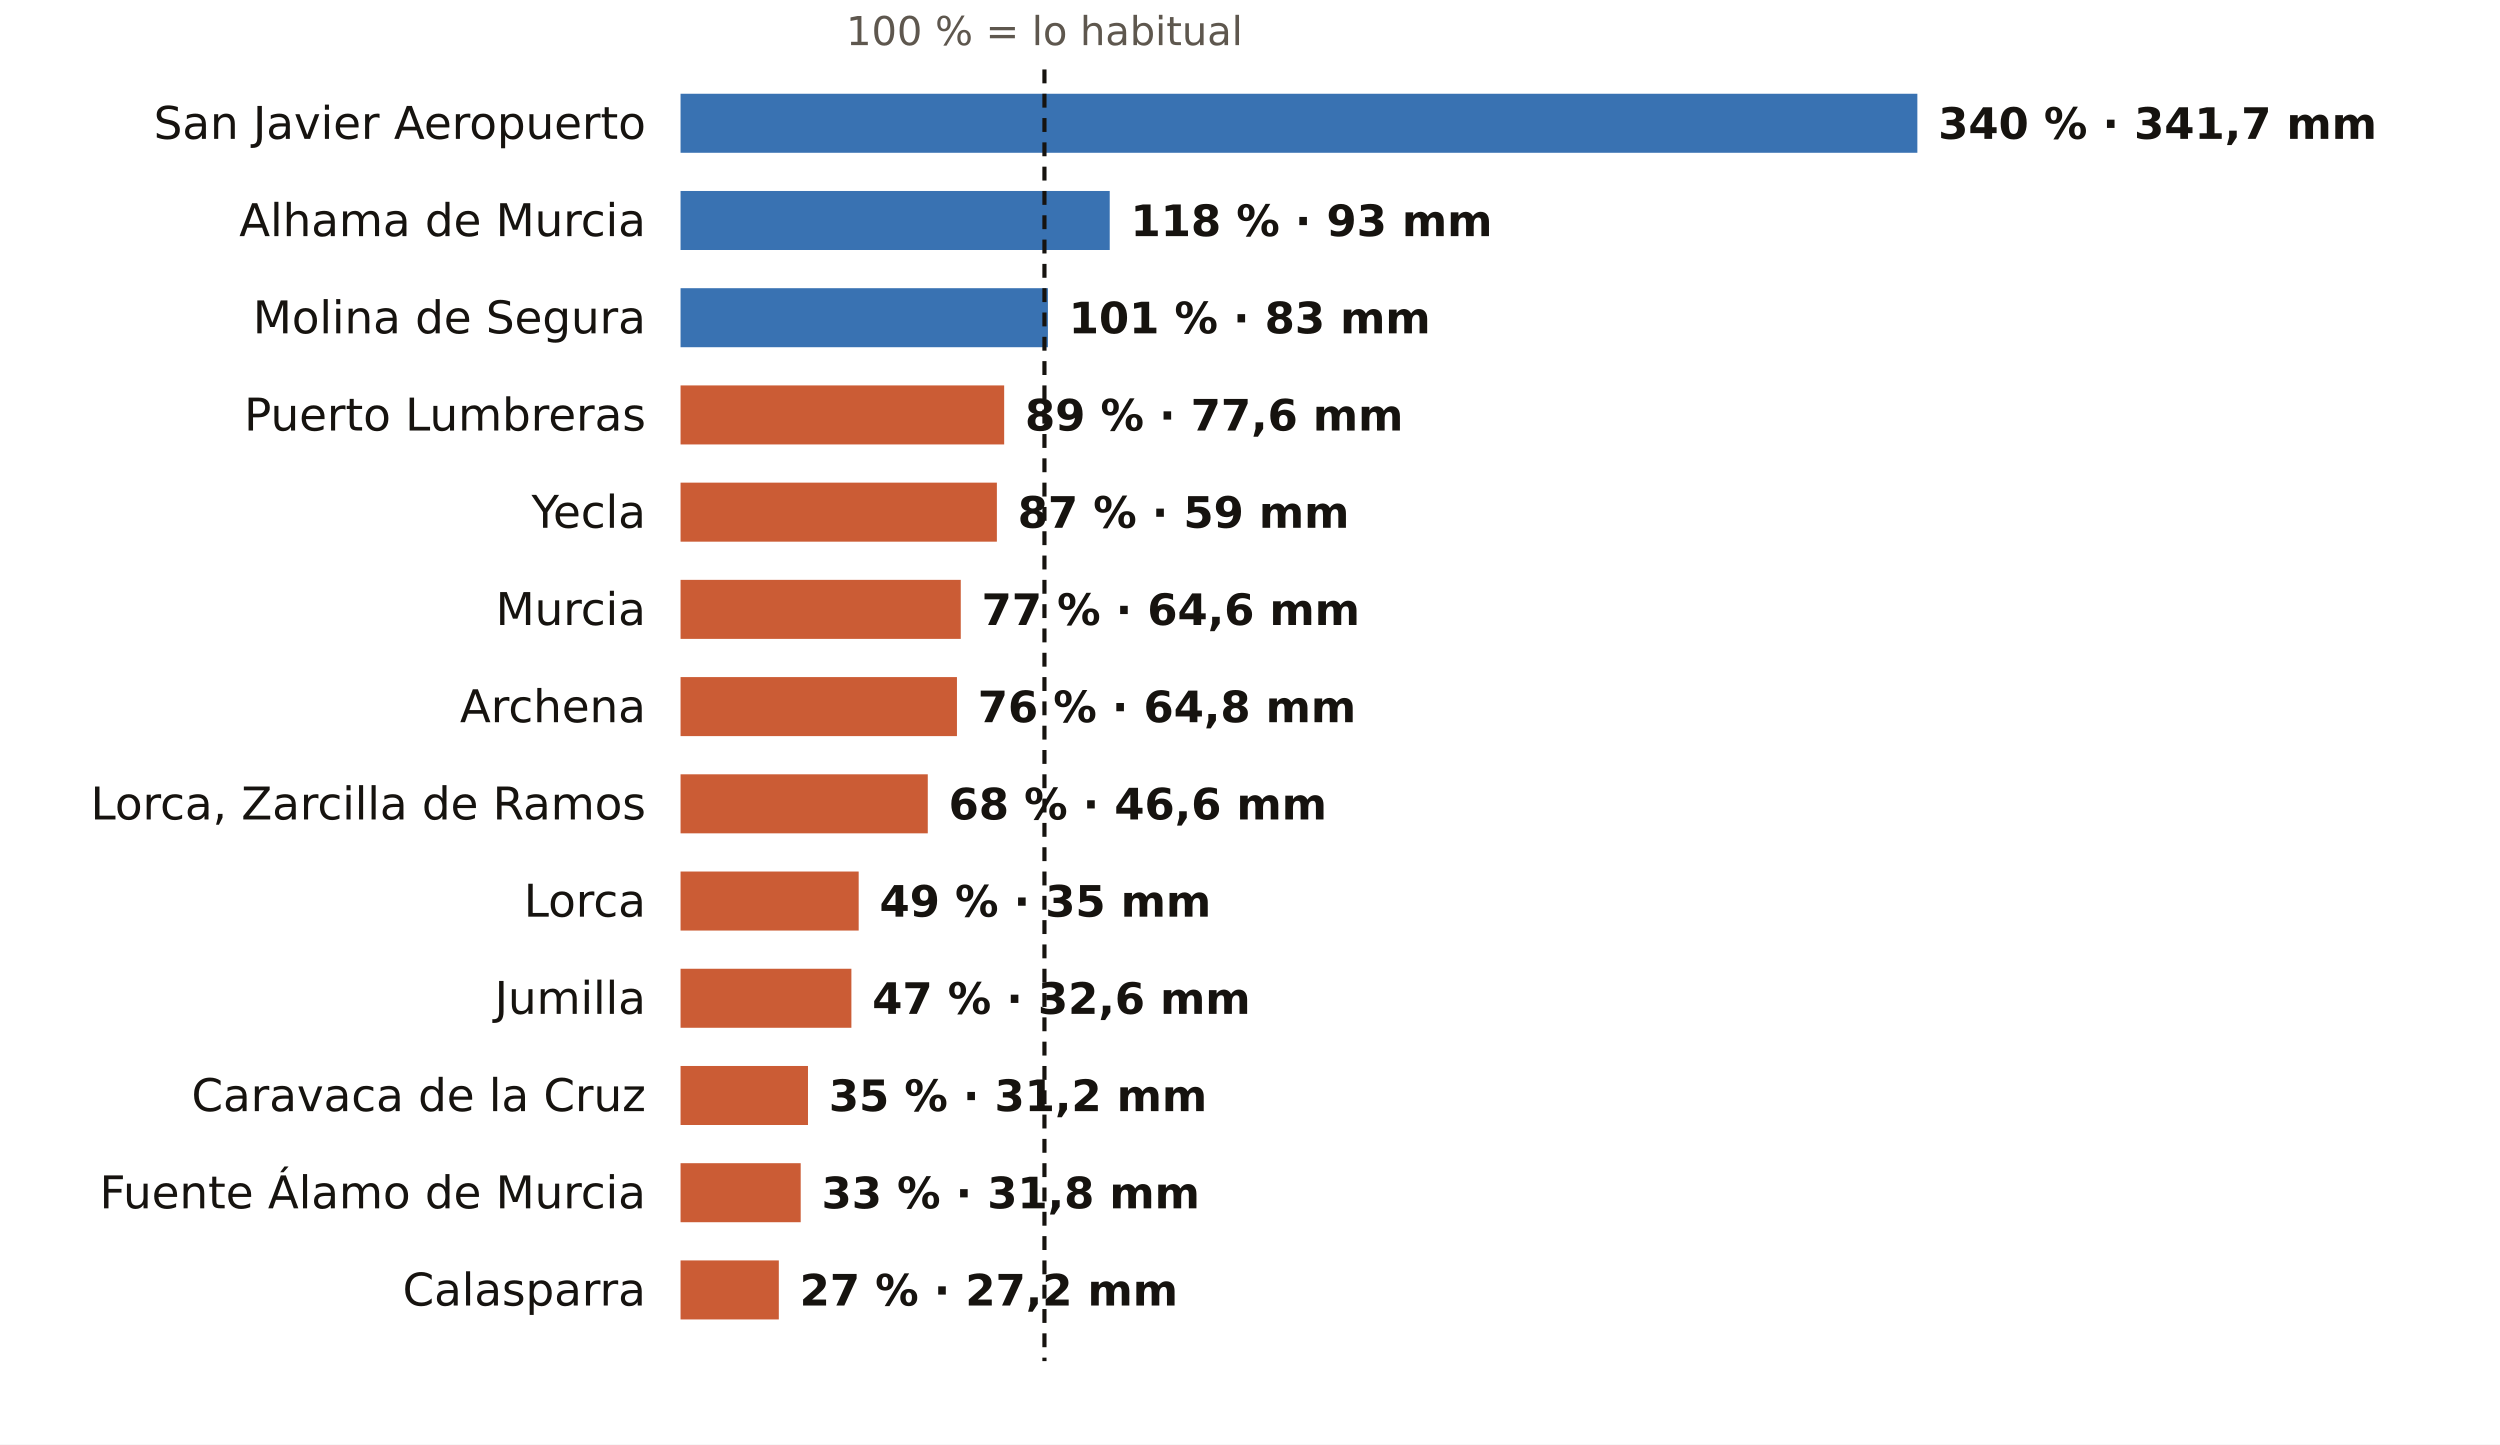
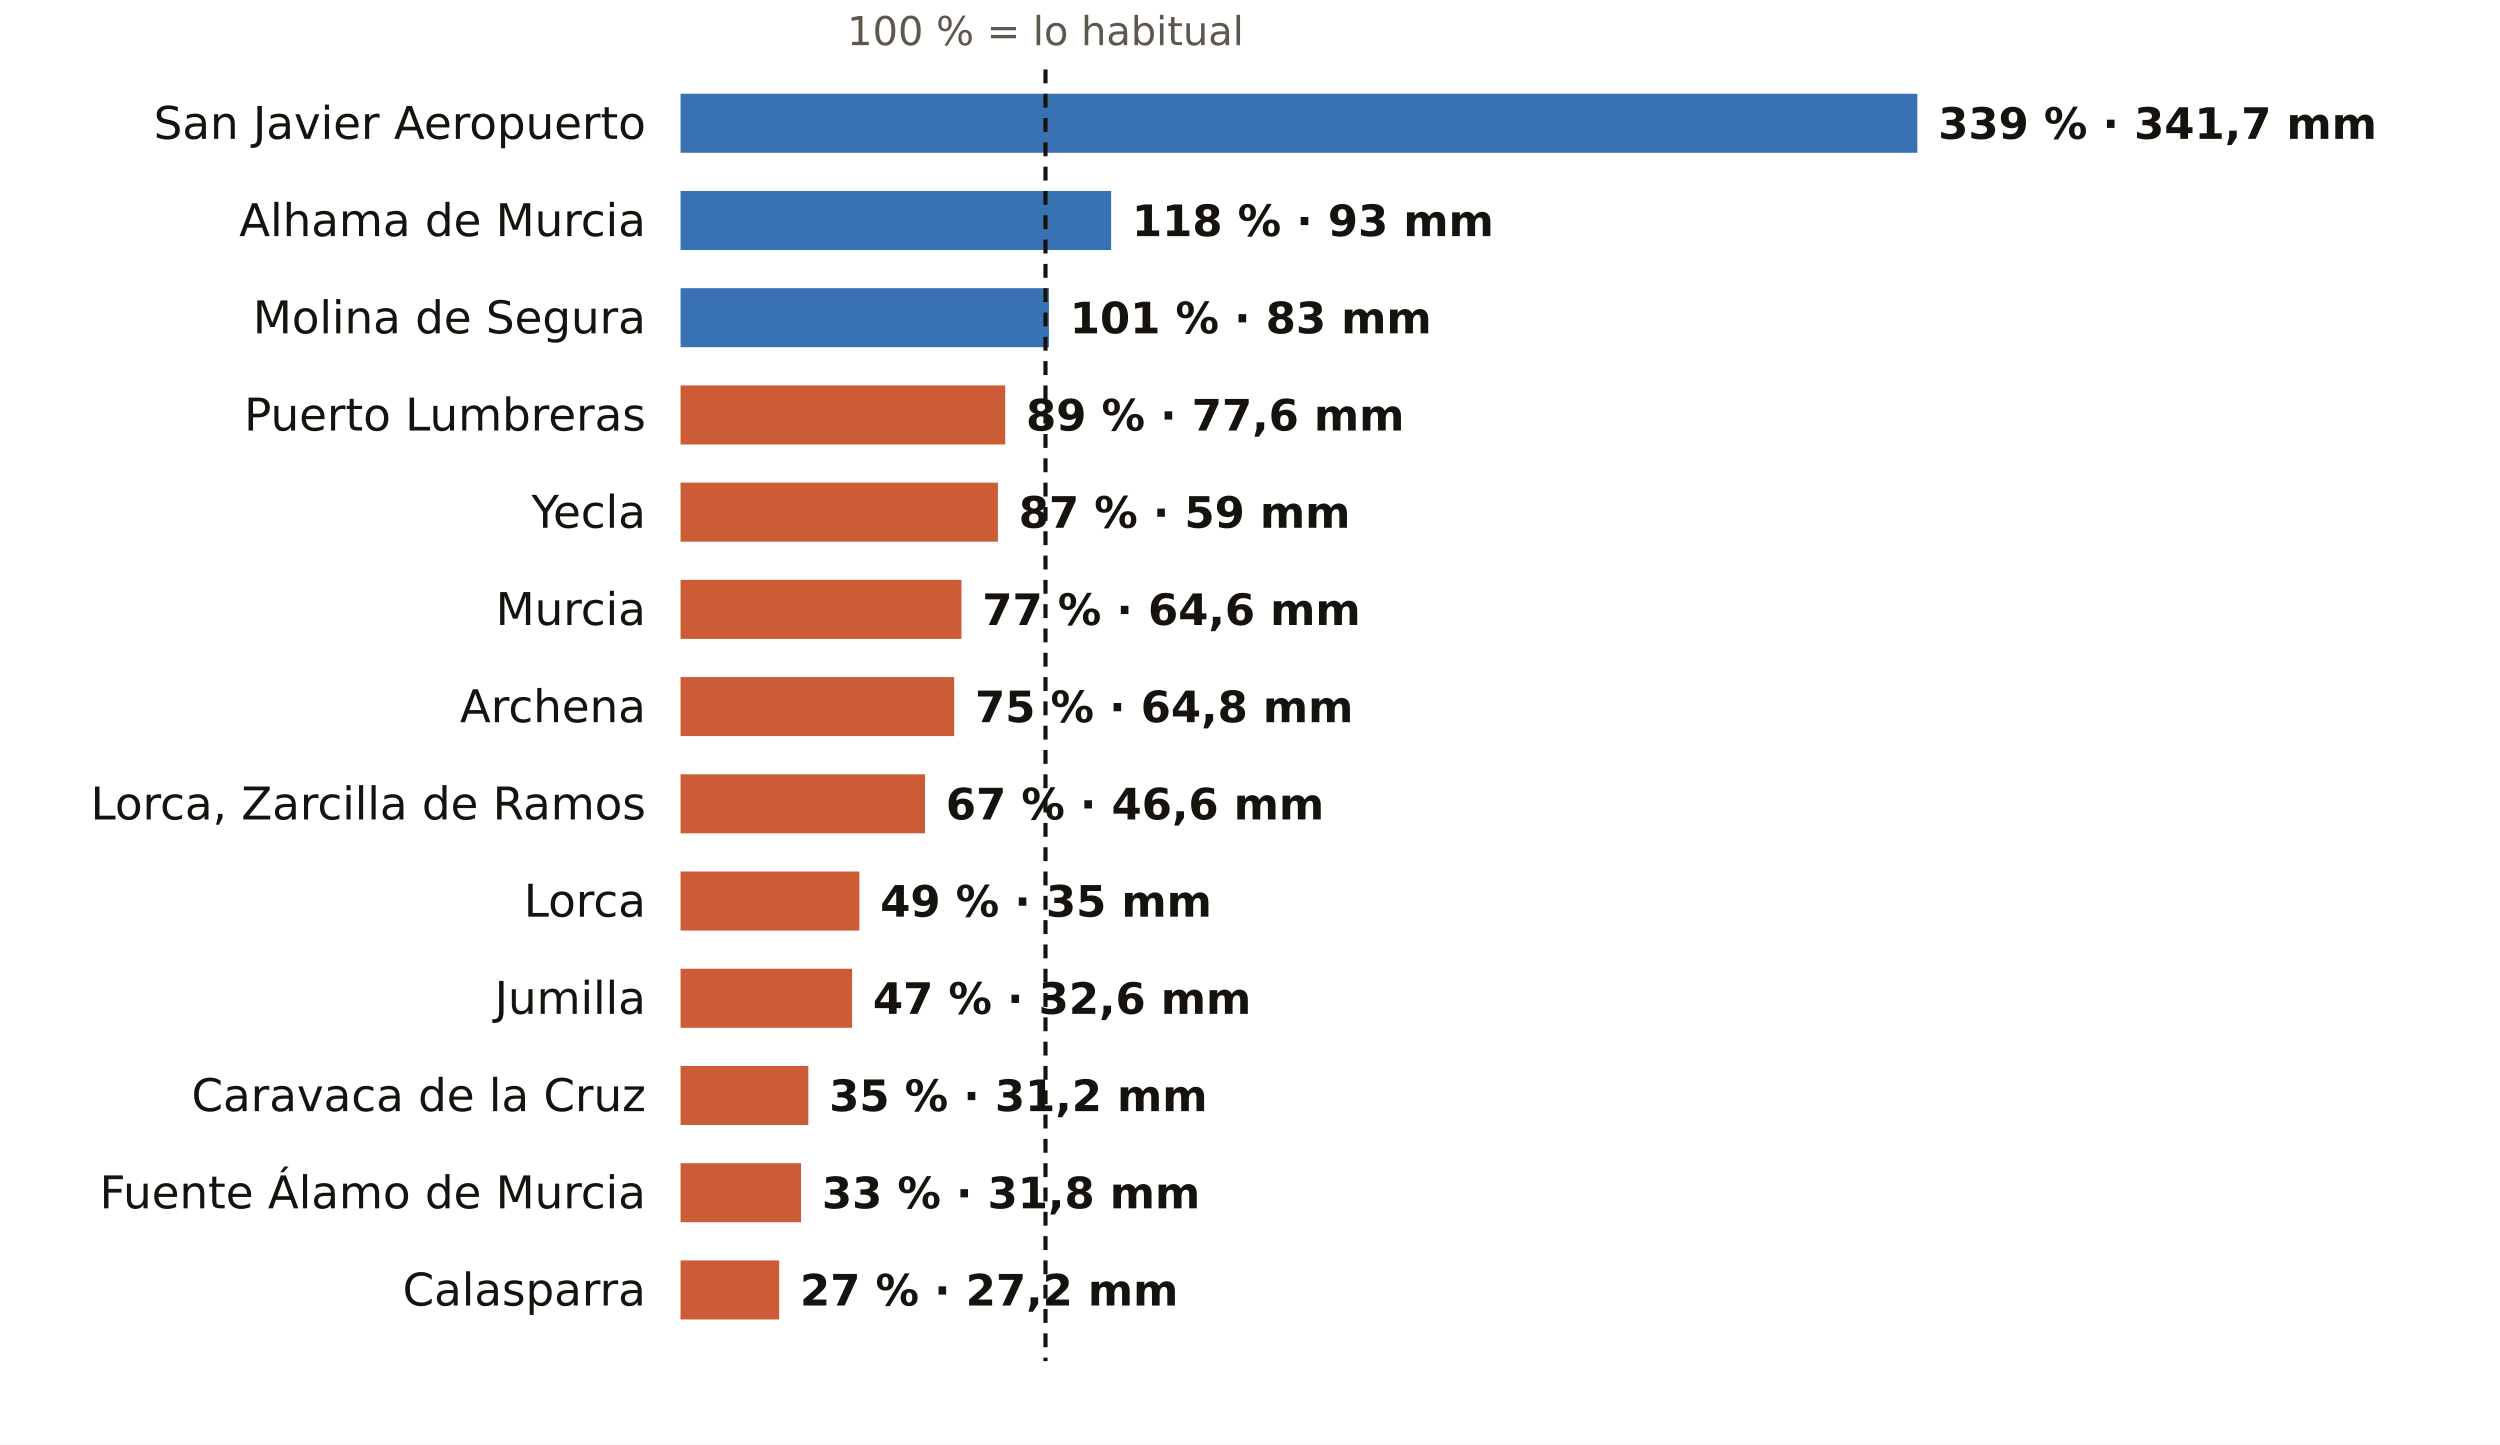
<svg xmlns="http://www.w3.org/2000/svg" viewBox="0 0 720 416" width="720" height="416" role="img" aria-label="El otoño en los pluviómetros de AEMET de Murcia: % de lo habitual">
  <rect width="720" height="416" fill="#FFFFFF" />
-   <text x="300.8" y="13.0" font-size="11.5" fill="#5E574E" text-anchor="middle" font-weight="400" font-family="Public Sans, DejaVu Sans, Arial, sans-serif">100 % = lo habitual</text>
+   <text x="301.1" y="13.0" font-size="11.5" fill="#5E574E" text-anchor="middle" font-weight="400" font-family="Public Sans, DejaVu Sans, Arial, sans-serif">100 % = lo habitual</text>
  <text x="186.0" y="40.0" font-size="13" fill="#16130F" text-anchor="end" font-weight="500" font-family="Public Sans, DejaVu Sans, Arial, sans-serif">San Javier Aeropuerto</text>
  <rect x="196" y="27" width="356.2" height="17" fill="#1F5FA8" opacity="0.88" />
-   <text x="558.2" y="40.0" font-size="12.5" fill="#16130F" text-anchor="start" font-weight="600" font-family="Public Sans, DejaVu Sans, Arial, sans-serif">340 % · 341,7 mm</text>
+   <text x="558.2" y="40.0" font-size="12.5" fill="#16130F" text-anchor="start" font-weight="600" font-family="Public Sans, DejaVu Sans, Arial, sans-serif">339 % · 341,7 mm</text>
  <text x="186.0" y="68.0" font-size="13" fill="#16130F" text-anchor="end" font-weight="500" font-family="Public Sans, DejaVu Sans, Arial, sans-serif">Alhama de Murcia</text>
-   <rect x="196" y="55" width="123.6" height="17" fill="#1F5FA8" opacity="0.88" />
-   <text x="325.6" y="68.0" font-size="12.5" fill="#16130F" text-anchor="start" font-weight="600" font-family="Public Sans, DejaVu Sans, Arial, sans-serif">118 % · 93 mm</text>
+   <rect x="196" y="55" width="124.0" height="17" fill="#1F5FA8" opacity="0.88" />
+   <text x="326.0" y="68.0" font-size="12.5" fill="#16130F" text-anchor="start" font-weight="600" font-family="Public Sans, DejaVu Sans, Arial, sans-serif">118 % · 93 mm</text>
  <text x="186.0" y="96.0" font-size="13" fill="#16130F" text-anchor="end" font-weight="500" font-family="Public Sans, DejaVu Sans, Arial, sans-serif">Molina de Segura</text>
-   <rect x="196" y="83" width="105.8" height="17" fill="#1F5FA8" opacity="0.88" />
-   <text x="307.8" y="96.0" font-size="12.5" fill="#16130F" text-anchor="start" font-weight="600" font-family="Public Sans, DejaVu Sans, Arial, sans-serif">101 % · 83 mm</text>
+   <rect x="196" y="83" width="106.1" height="17" fill="#1F5FA8" opacity="0.88" />
+   <text x="308.1" y="96.0" font-size="12.5" fill="#16130F" text-anchor="start" font-weight="600" font-family="Public Sans, DejaVu Sans, Arial, sans-serif">101 % · 83 mm</text>
  <text x="186.0" y="124.0" font-size="13" fill="#16130F" text-anchor="end" font-weight="500" font-family="Public Sans, DejaVu Sans, Arial, sans-serif">Puerto Lumbreras</text>
-   <rect x="196" y="111" width="93.2" height="17" fill="#C4461A" opacity="0.88" />
-   <text x="295.2" y="124.0" font-size="12.5" fill="#16130F" text-anchor="start" font-weight="600" font-family="Public Sans, DejaVu Sans, Arial, sans-serif">89 % · 77,6 mm</text>
+   <rect x="196" y="111" width="93.5" height="17" fill="#C4461A" opacity="0.88" />
+   <text x="295.5" y="124.0" font-size="12.5" fill="#16130F" text-anchor="start" font-weight="600" font-family="Public Sans, DejaVu Sans, Arial, sans-serif">89 % · 77,6 mm</text>
  <text x="186.0" y="152.0" font-size="13" fill="#16130F" text-anchor="end" font-weight="500" font-family="Public Sans, DejaVu Sans, Arial, sans-serif">Yecla</text>
-   <rect x="196" y="139" width="91.1" height="17" fill="#C4461A" opacity="0.88" />
-   <text x="293.1" y="152.0" font-size="12.5" fill="#16130F" text-anchor="start" font-weight="600" font-family="Public Sans, DejaVu Sans, Arial, sans-serif">87 % · 59 mm</text>
+   <rect x="196" y="139" width="91.4" height="17" fill="#C4461A" opacity="0.88" />
+   <text x="293.4" y="152.0" font-size="12.5" fill="#16130F" text-anchor="start" font-weight="600" font-family="Public Sans, DejaVu Sans, Arial, sans-serif">87 % · 59 mm</text>
  <text x="186.0" y="180.0" font-size="13" fill="#16130F" text-anchor="end" font-weight="500" font-family="Public Sans, DejaVu Sans, Arial, sans-serif">Murcia</text>
-   <rect x="196" y="167" width="80.7" height="17" fill="#C4461A" opacity="0.88" />
-   <text x="282.7" y="180.0" font-size="12.5" fill="#16130F" text-anchor="start" font-weight="600" font-family="Public Sans, DejaVu Sans, Arial, sans-serif">77 % · 64,6 mm</text>
+   <rect x="196" y="167" width="80.9" height="17" fill="#C4461A" opacity="0.88" />
+   <text x="282.9" y="180.0" font-size="12.5" fill="#16130F" text-anchor="start" font-weight="600" font-family="Public Sans, DejaVu Sans, Arial, sans-serif">77 % · 64,6 mm</text>
  <text x="186.0" y="208.0" font-size="13" fill="#16130F" text-anchor="end" font-weight="500" font-family="Public Sans, DejaVu Sans, Arial, sans-serif">Archena</text>
-   <rect x="196" y="195" width="79.6" height="17" fill="#C4461A" opacity="0.88" />
-   <text x="281.6" y="208.0" font-size="12.5" fill="#16130F" text-anchor="start" font-weight="600" font-family="Public Sans, DejaVu Sans, Arial, sans-serif">76 % · 64,8 mm</text>
+   <rect x="196" y="195" width="78.8" height="17" fill="#C4461A" opacity="0.88" />
+   <text x="280.8" y="208.0" font-size="12.5" fill="#16130F" text-anchor="start" font-weight="600" font-family="Public Sans, DejaVu Sans, Arial, sans-serif">75 % · 64,8 mm</text>
  <text x="186.0" y="236.0" font-size="13" fill="#16130F" text-anchor="end" font-weight="500" font-family="Public Sans, DejaVu Sans, Arial, sans-serif">Lorca, Zarcilla de Ramos</text>
-   <rect x="196" y="223" width="71.2" height="17" fill="#C4461A" opacity="0.88" />
-   <text x="273.2" y="236.0" font-size="12.5" fill="#16130F" text-anchor="start" font-weight="600" font-family="Public Sans, DejaVu Sans, Arial, sans-serif">68 % · 46,6 mm</text>
+   <rect x="196" y="223" width="70.4" height="17" fill="#C4461A" opacity="0.88" />
+   <text x="272.4" y="236.0" font-size="12.5" fill="#16130F" text-anchor="start" font-weight="600" font-family="Public Sans, DejaVu Sans, Arial, sans-serif">67 % · 46,6 mm</text>
  <text x="186.0" y="264.0" font-size="13" fill="#16130F" text-anchor="end" font-weight="500" font-family="Public Sans, DejaVu Sans, Arial, sans-serif">Lorca</text>
-   <rect x="196" y="251" width="51.3" height="17" fill="#C4461A" opacity="0.88" />
-   <text x="253.3" y="264.0" font-size="12.5" fill="#16130F" text-anchor="start" font-weight="600" font-family="Public Sans, DejaVu Sans, Arial, sans-serif">49 % · 35 mm</text>
+   <rect x="196" y="251" width="51.5" height="17" fill="#C4461A" opacity="0.88" />
+   <text x="253.5" y="264.0" font-size="12.5" fill="#16130F" text-anchor="start" font-weight="600" font-family="Public Sans, DejaVu Sans, Arial, sans-serif">49 % · 35 mm</text>
  <text x="186.0" y="292.0" font-size="13" fill="#16130F" text-anchor="end" font-weight="500" font-family="Public Sans, DejaVu Sans, Arial, sans-serif">Jumilla</text>
-   <rect x="196" y="279" width="49.2" height="17" fill="#C4461A" opacity="0.88" />
-   <text x="251.2" y="292.0" font-size="12.5" fill="#16130F" text-anchor="start" font-weight="600" font-family="Public Sans, DejaVu Sans, Arial, sans-serif">47 % · 32,6 mm</text>
+   <rect x="196" y="279" width="49.4" height="17" fill="#C4461A" opacity="0.88" />
+   <text x="251.4" y="292.0" font-size="12.5" fill="#16130F" text-anchor="start" font-weight="600" font-family="Public Sans, DejaVu Sans, Arial, sans-serif">47 % · 32,6 mm</text>
  <text x="186.0" y="320.0" font-size="13" fill="#16130F" text-anchor="end" font-weight="500" font-family="Public Sans, DejaVu Sans, Arial, sans-serif">Caravaca de la Cruz</text>
-   <rect x="196" y="307" width="36.7" height="17" fill="#C4461A" opacity="0.88" />
-   <text x="238.7" y="320.0" font-size="12.5" fill="#16130F" text-anchor="start" font-weight="600" font-family="Public Sans, DejaVu Sans, Arial, sans-serif">35 % · 31,2 mm</text>
+   <rect x="196" y="307" width="36.8" height="17" fill="#C4461A" opacity="0.88" />
+   <text x="238.8" y="320.0" font-size="12.5" fill="#16130F" text-anchor="start" font-weight="600" font-family="Public Sans, DejaVu Sans, Arial, sans-serif">35 % · 31,2 mm</text>
  <text x="186.0" y="348.0" font-size="13" fill="#16130F" text-anchor="end" font-weight="500" font-family="Public Sans, DejaVu Sans, Arial, sans-serif">Fuente Álamo de Murcia</text>
-   <rect x="196" y="335" width="34.6" height="17" fill="#C4461A" opacity="0.88" />
-   <text x="236.6" y="348.0" font-size="12.5" fill="#16130F" text-anchor="start" font-weight="600" font-family="Public Sans, DejaVu Sans, Arial, sans-serif">33 % · 31,8 mm</text>
+   <rect x="196" y="335" width="34.7" height="17" fill="#C4461A" opacity="0.88" />
+   <text x="236.7" y="348.0" font-size="12.5" fill="#16130F" text-anchor="start" font-weight="600" font-family="Public Sans, DejaVu Sans, Arial, sans-serif">33 % · 31,8 mm</text>
  <text x="186.0" y="376.0" font-size="13" fill="#16130F" text-anchor="end" font-weight="500" font-family="Public Sans, DejaVu Sans, Arial, sans-serif">Calasparra</text>
-   <rect x="196" y="363" width="28.3" height="17" fill="#C4461A" opacity="0.88" />
-   <text x="230.3" y="376.0" font-size="12.5" fill="#16130F" text-anchor="start" font-weight="600" font-family="Public Sans, DejaVu Sans, Arial, sans-serif">27 % · 27,2 mm</text>
-   <line x1="300.8" x2="300.8" y1="20" y2="392" stroke="#16130F" stroke-width="1.2" stroke-dasharray="4 3" />
+   <rect x="196" y="363" width="28.4" height="17" fill="#C4461A" opacity="0.88" />
+   <text x="230.4" y="376.0" font-size="12.5" fill="#16130F" text-anchor="start" font-weight="600" font-family="Public Sans, DejaVu Sans, Arial, sans-serif">27 % · 27,2 mm</text>
+   <line x1="301.1" x2="301.1" y1="20" y2="392" stroke="#16130F" stroke-width="1.2" stroke-dasharray="4 3" />
</svg>
